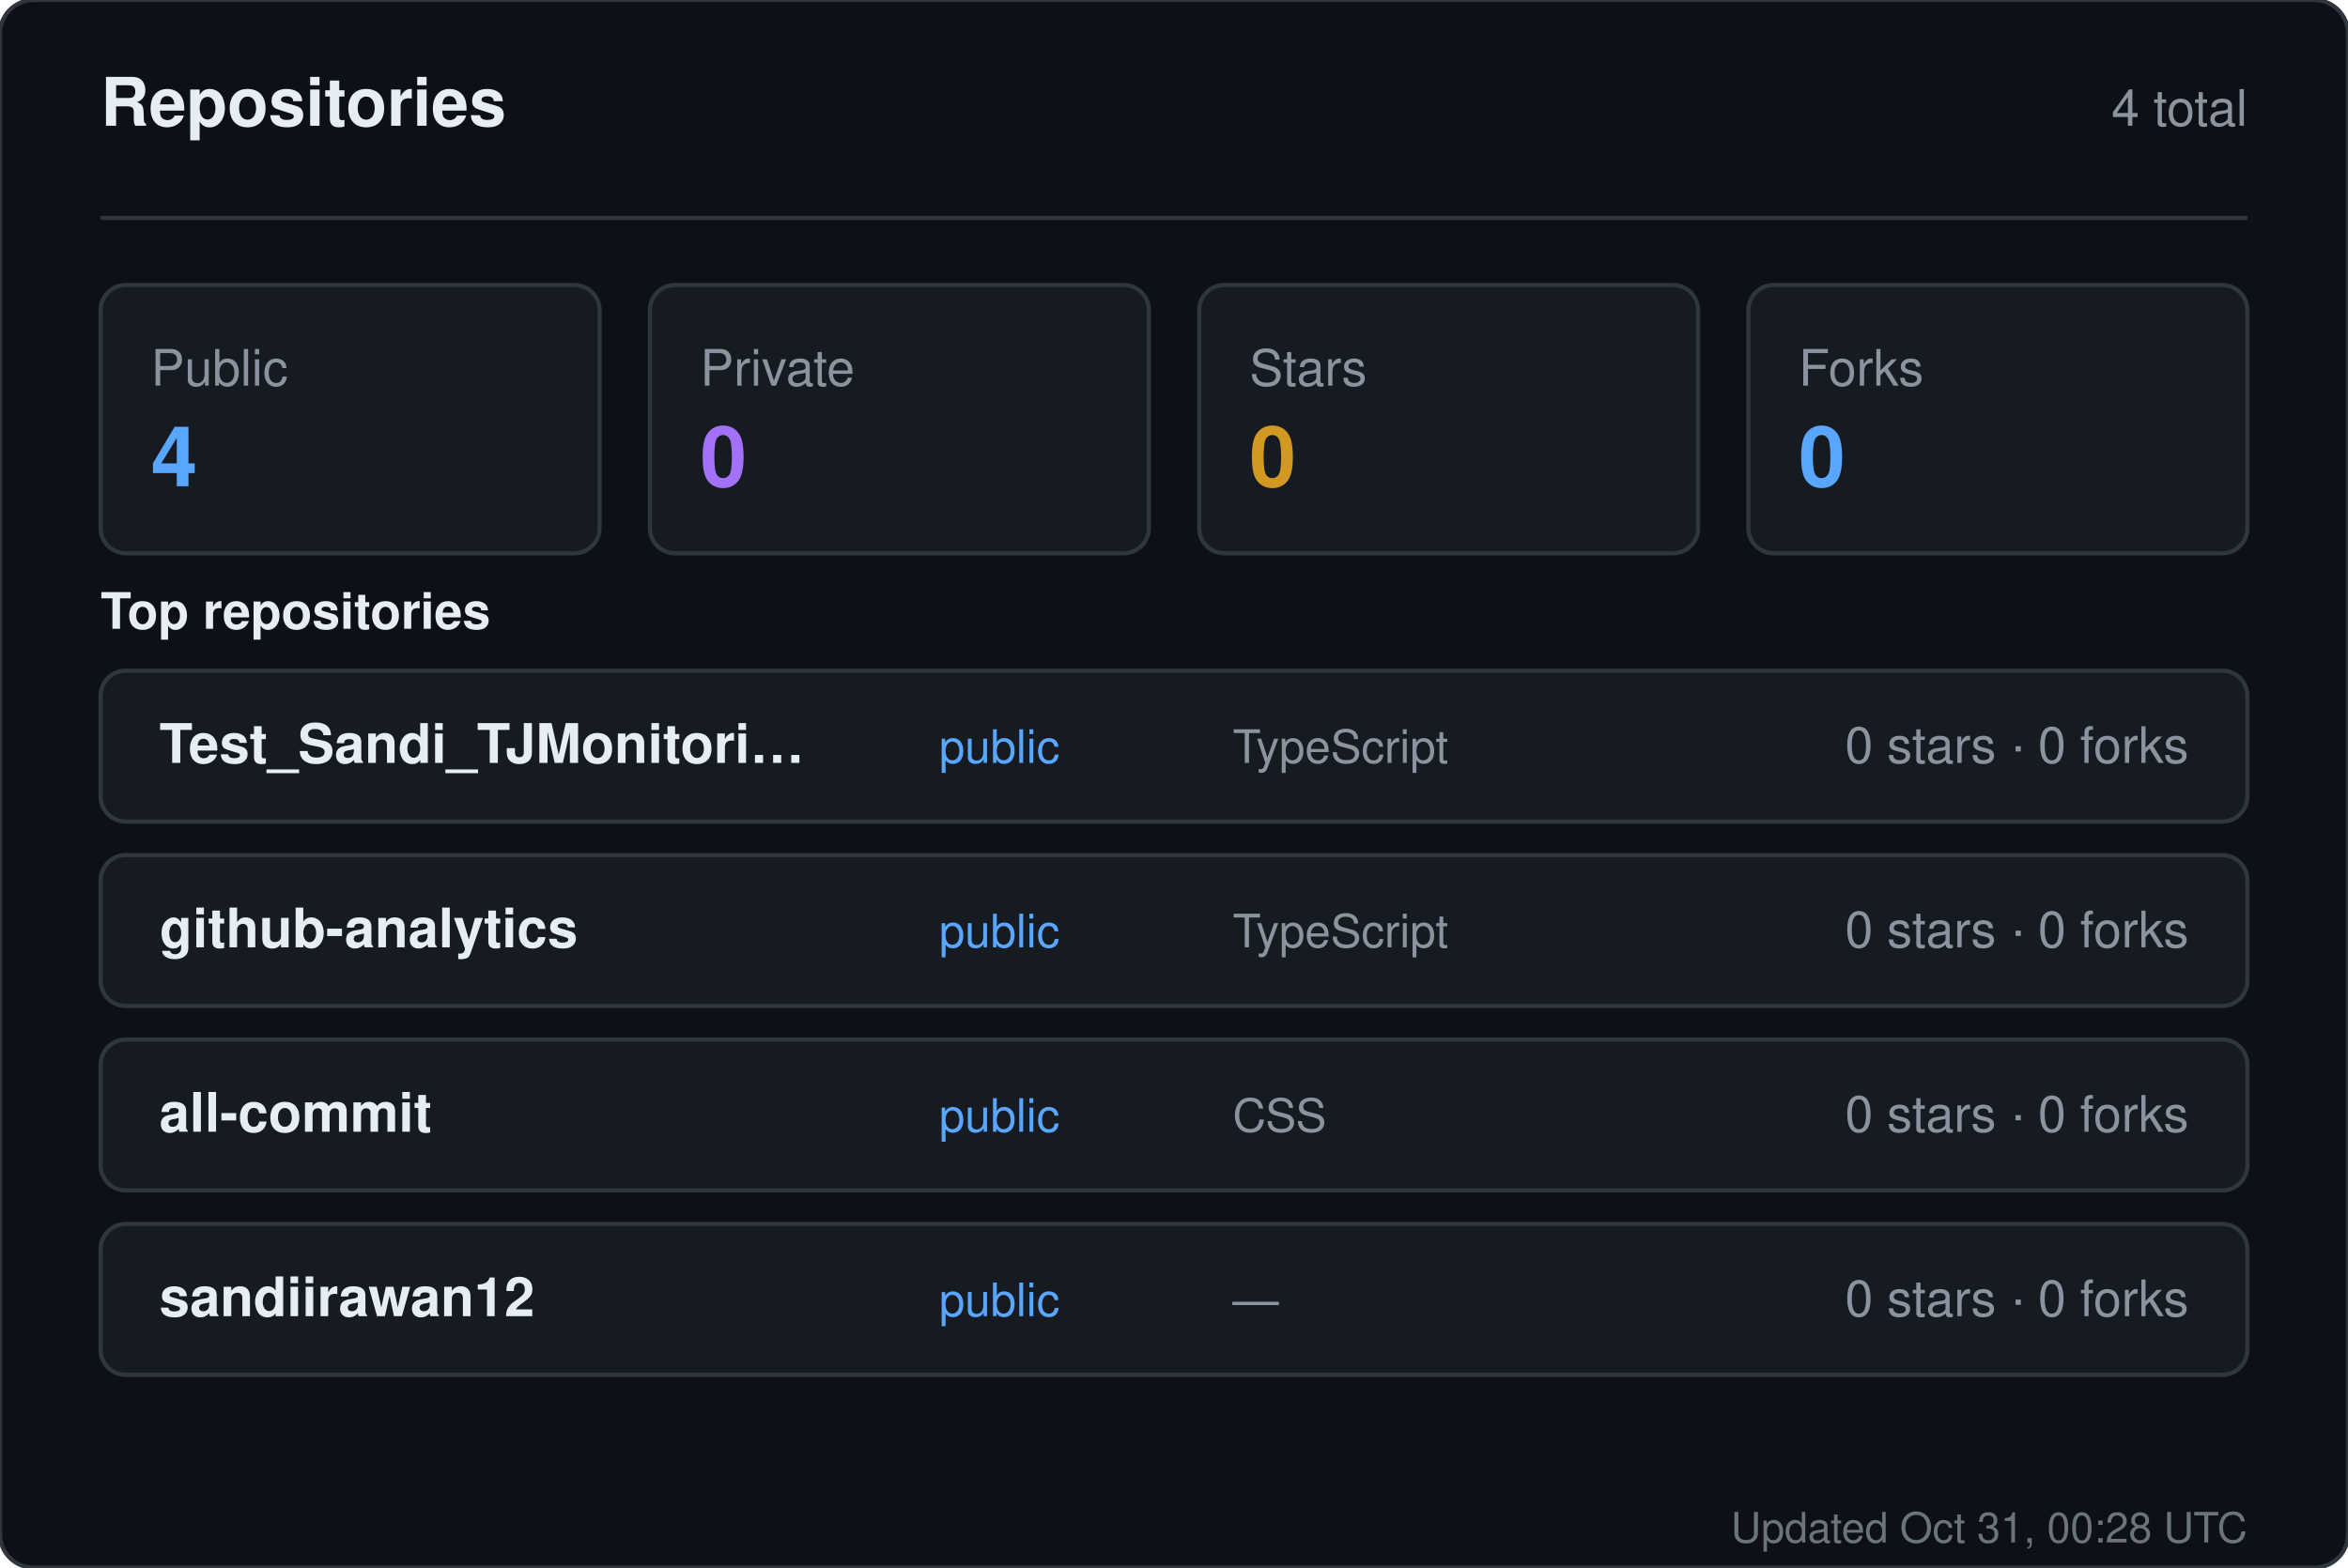
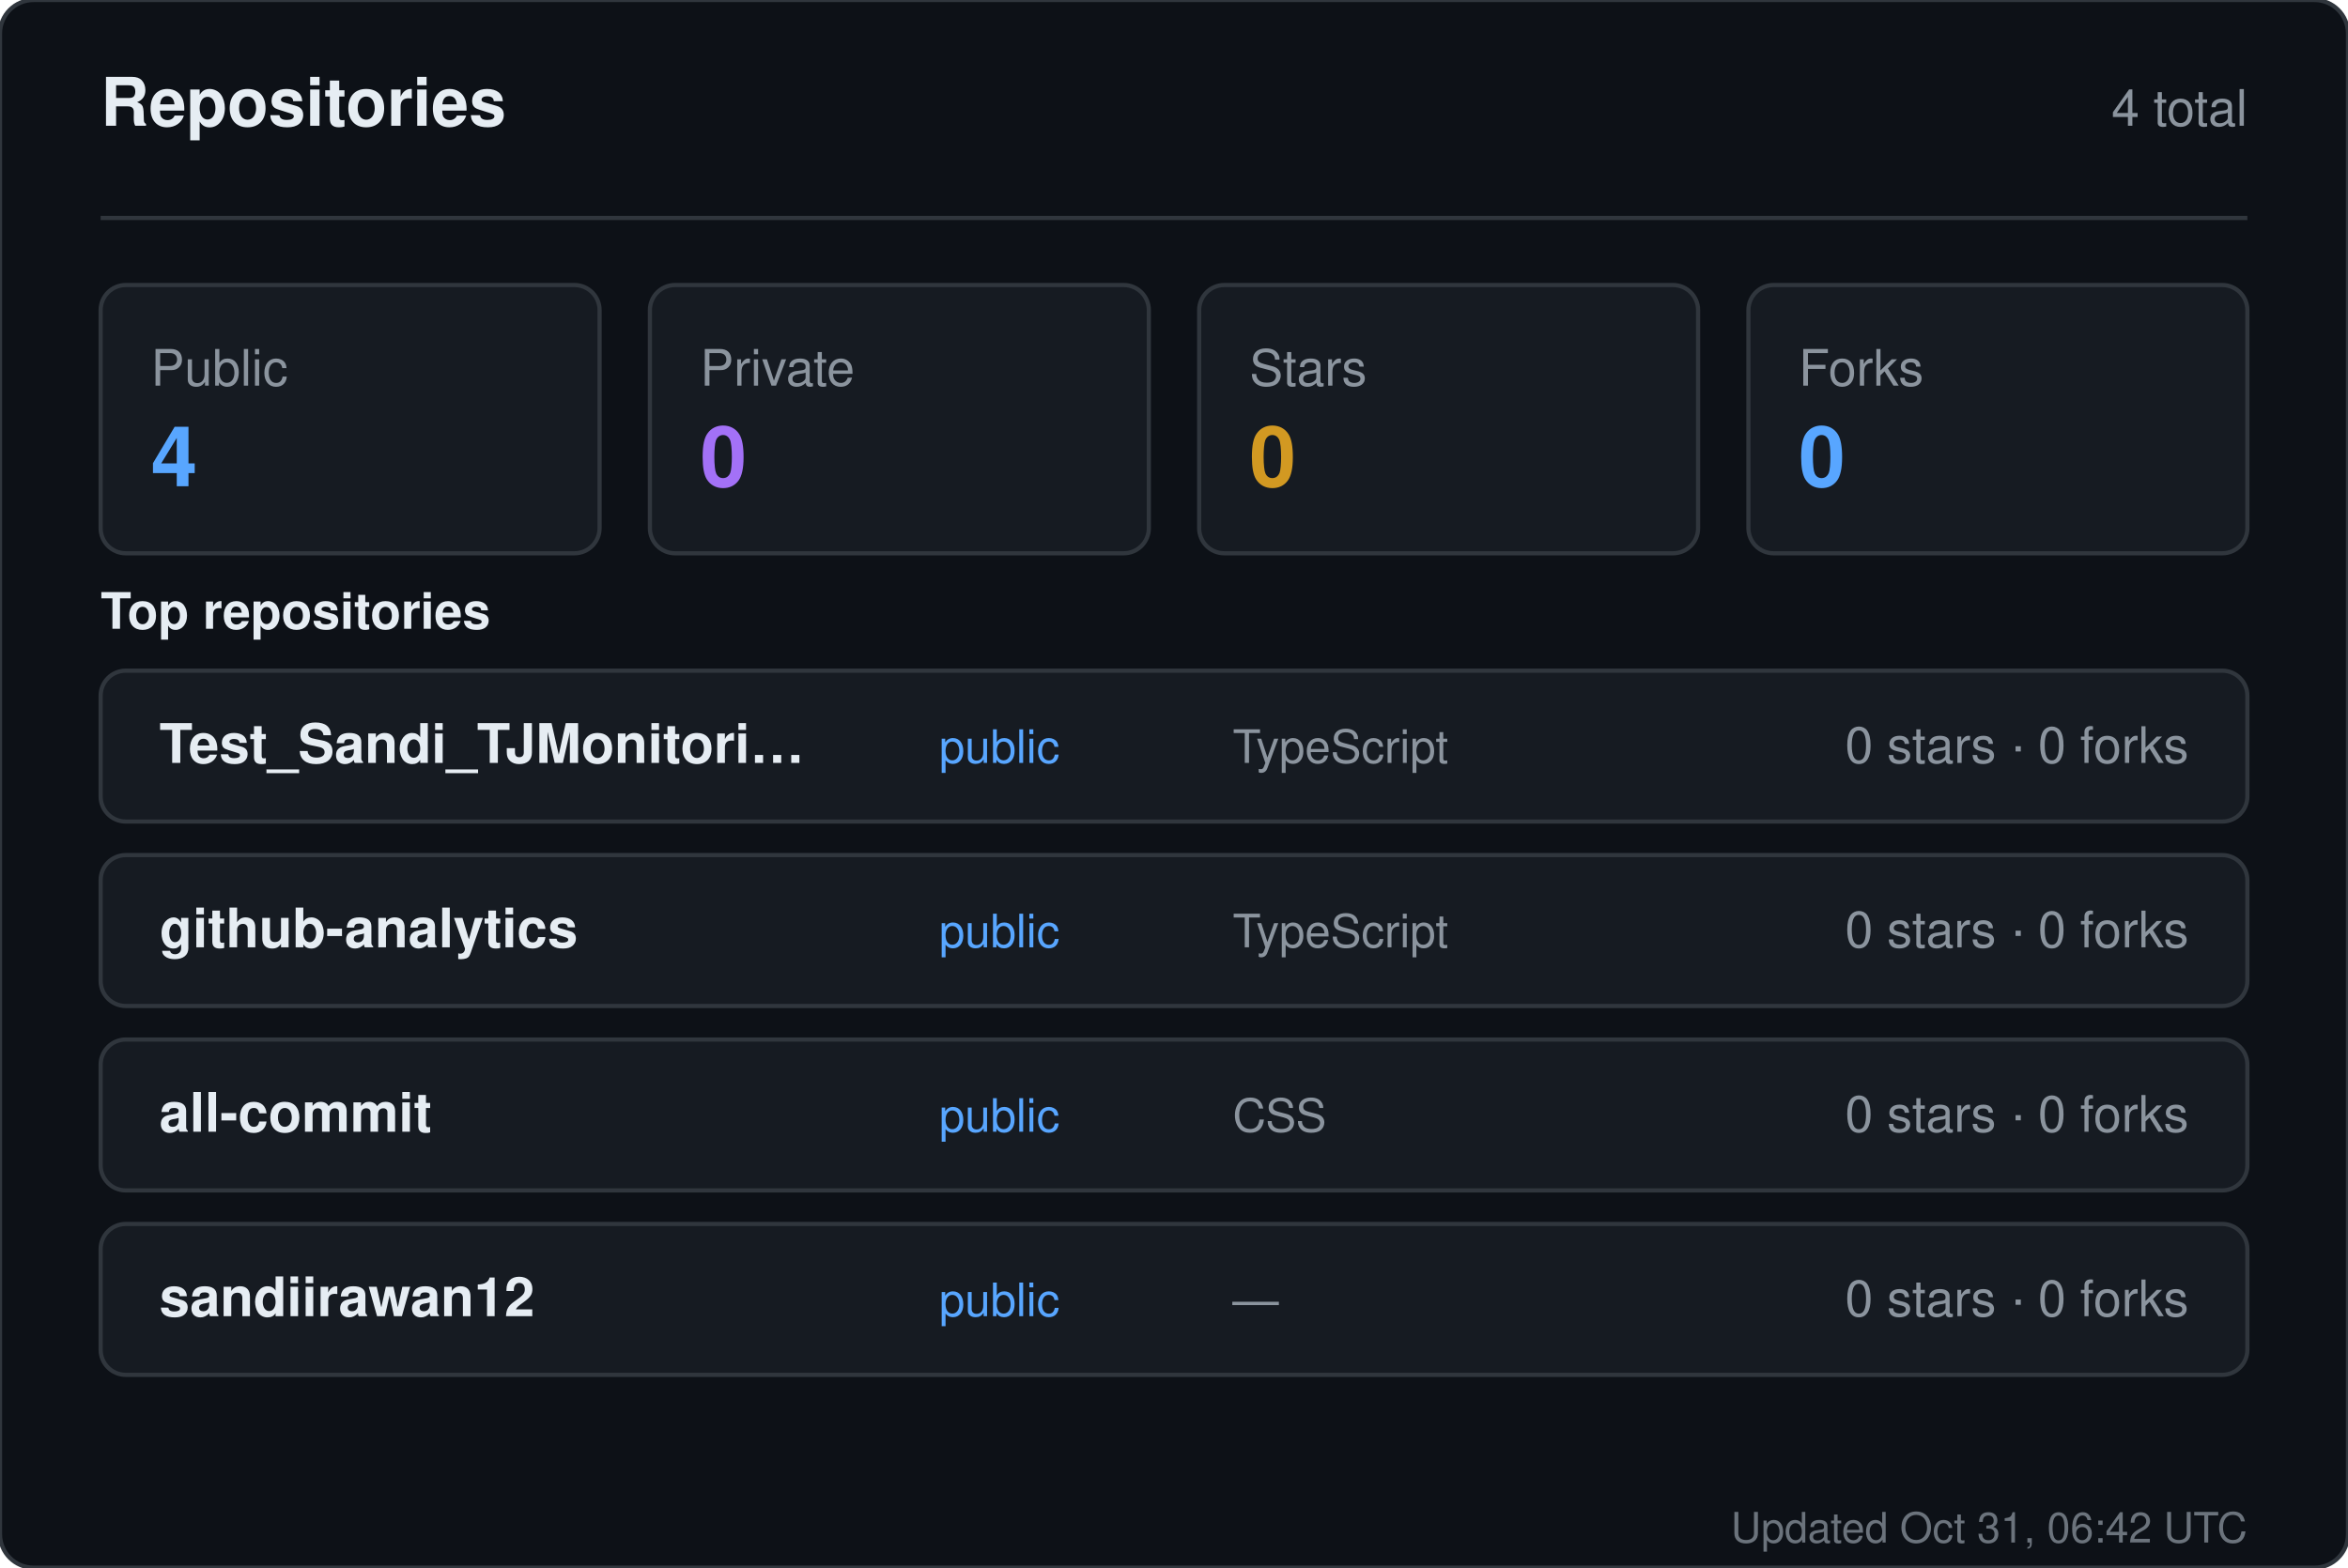
<svg xmlns="http://www.w3.org/2000/svg" width="560" height="374" viewBox="0 0 560 374" role="img" aria-label="Repositories for sandiirawan12">
  <rect width="560" height="374" rx="8" fill="#0d1117" stroke="#30363d" />
  <g font-family="-apple-system, BlinkMacSystemFont, Segoe UI, Helvetica, Arial, sans-serif">
    <text x="24" y="30" fill="#e6edf3" font-size="16" font-weight="700">Repositories</text>
    <text x="536" y="30" fill="#8b949e" font-size="12" text-anchor="end">4 total</text>
    <line x1="24" y1="52" x2="536" y2="52" stroke="#30363d" />
    <rect x="24" y="68" width="119" height="64" rx="6" fill="#161b22" stroke="#30363d" />
    <text x="36" y="92" fill="#8b949e" font-size="12">Public</text>
    <text x="36" y="116" fill="#58a6ff" font-size="20" font-weight="700">4</text>
    <rect x="155" y="68" width="119" height="64" rx="6" fill="#161b22" stroke="#30363d" />
    <text x="167" y="92" fill="#8b949e" font-size="12">Private</text>
    <text x="167" y="116" fill="#a371f7" font-size="20" font-weight="700">0</text>
    <rect x="286" y="68" width="119" height="64" rx="6" fill="#161b22" stroke="#30363d" />
    <text x="298" y="92" fill="#8b949e" font-size="12">Stars</text>
    <text x="298" y="116" fill="#d29922" font-size="20" font-weight="700">0</text>
    <rect x="417" y="68" width="119" height="64" rx="6" fill="#161b22" stroke="#30363d" />
    <text x="429" y="92" fill="#8b949e" font-size="12">Forks</text>
    <text x="429" y="116" fill="#58a6ff" font-size="20" font-weight="700">0</text>
    <text x="24" y="150" fill="#e6edf3" font-size="12" font-weight="600">Top repositories</text>
    <rect x="24" y="160" width="512" height="36" rx="6" fill="#161b22" stroke="#30363d" />
    <text x="38" y="182" fill="#e6edf3" font-size="13" font-weight="600">Test_Sandi_TJMonitori…</text>
    <text x="224" y="182" fill="#58a6ff" font-size="11">public</text>
    <text x="294" y="182" fill="#8b949e" font-size="11">TypeScript</text>
    <text x="522" y="182" fill="#8b949e" font-size="12" text-anchor="end">0 stars · 0 forks</text>
    <rect x="24" y="204" width="512" height="36" rx="6" fill="#161b22" stroke="#30363d" />
    <text x="38" y="226" fill="#e6edf3" font-size="13" font-weight="600">github-analytics</text>
    <text x="224" y="226" fill="#58a6ff" font-size="11">public</text>
    <text x="294" y="226" fill="#8b949e" font-size="11">TypeScript</text>
    <text x="522" y="226" fill="#8b949e" font-size="12" text-anchor="end">0 stars · 0 forks</text>
    <rect x="24" y="248" width="512" height="36" rx="6" fill="#161b22" stroke="#30363d" />
    <text x="38" y="270" fill="#e6edf3" font-size="13" font-weight="600">all-commit</text>
    <text x="224" y="270" fill="#58a6ff" font-size="11">public</text>
    <text x="294" y="270" fill="#8b949e" font-size="11">CSS</text>
    <text x="522" y="270" fill="#8b949e" font-size="12" text-anchor="end">0 stars · 0 forks</text>
    <rect x="24" y="292" width="512" height="36" rx="6" fill="#161b22" stroke="#30363d" />
    <text x="38" y="314" fill="#e6edf3" font-size="13" font-weight="600">sandiirawan12</text>
    <text x="224" y="314" fill="#58a6ff" font-size="11">public</text>
    <text x="294" y="314" fill="#8b949e" font-size="11">—</text>
    <text x="522" y="314" fill="#8b949e" font-size="12" text-anchor="end">0 stars · 0 forks</text>
-     <text x="536" y="368" fill="#8b949e" font-size="10" text-anchor="end" opacity="0.75">Updated Oct 31, 00:28 UTC</text>
+     <text x="536" y="368" fill="#8b949e" font-size="10" text-anchor="end" opacity="0.75">Updated Oct 31, 06:42 UTC</text>
  </g>
</svg>
